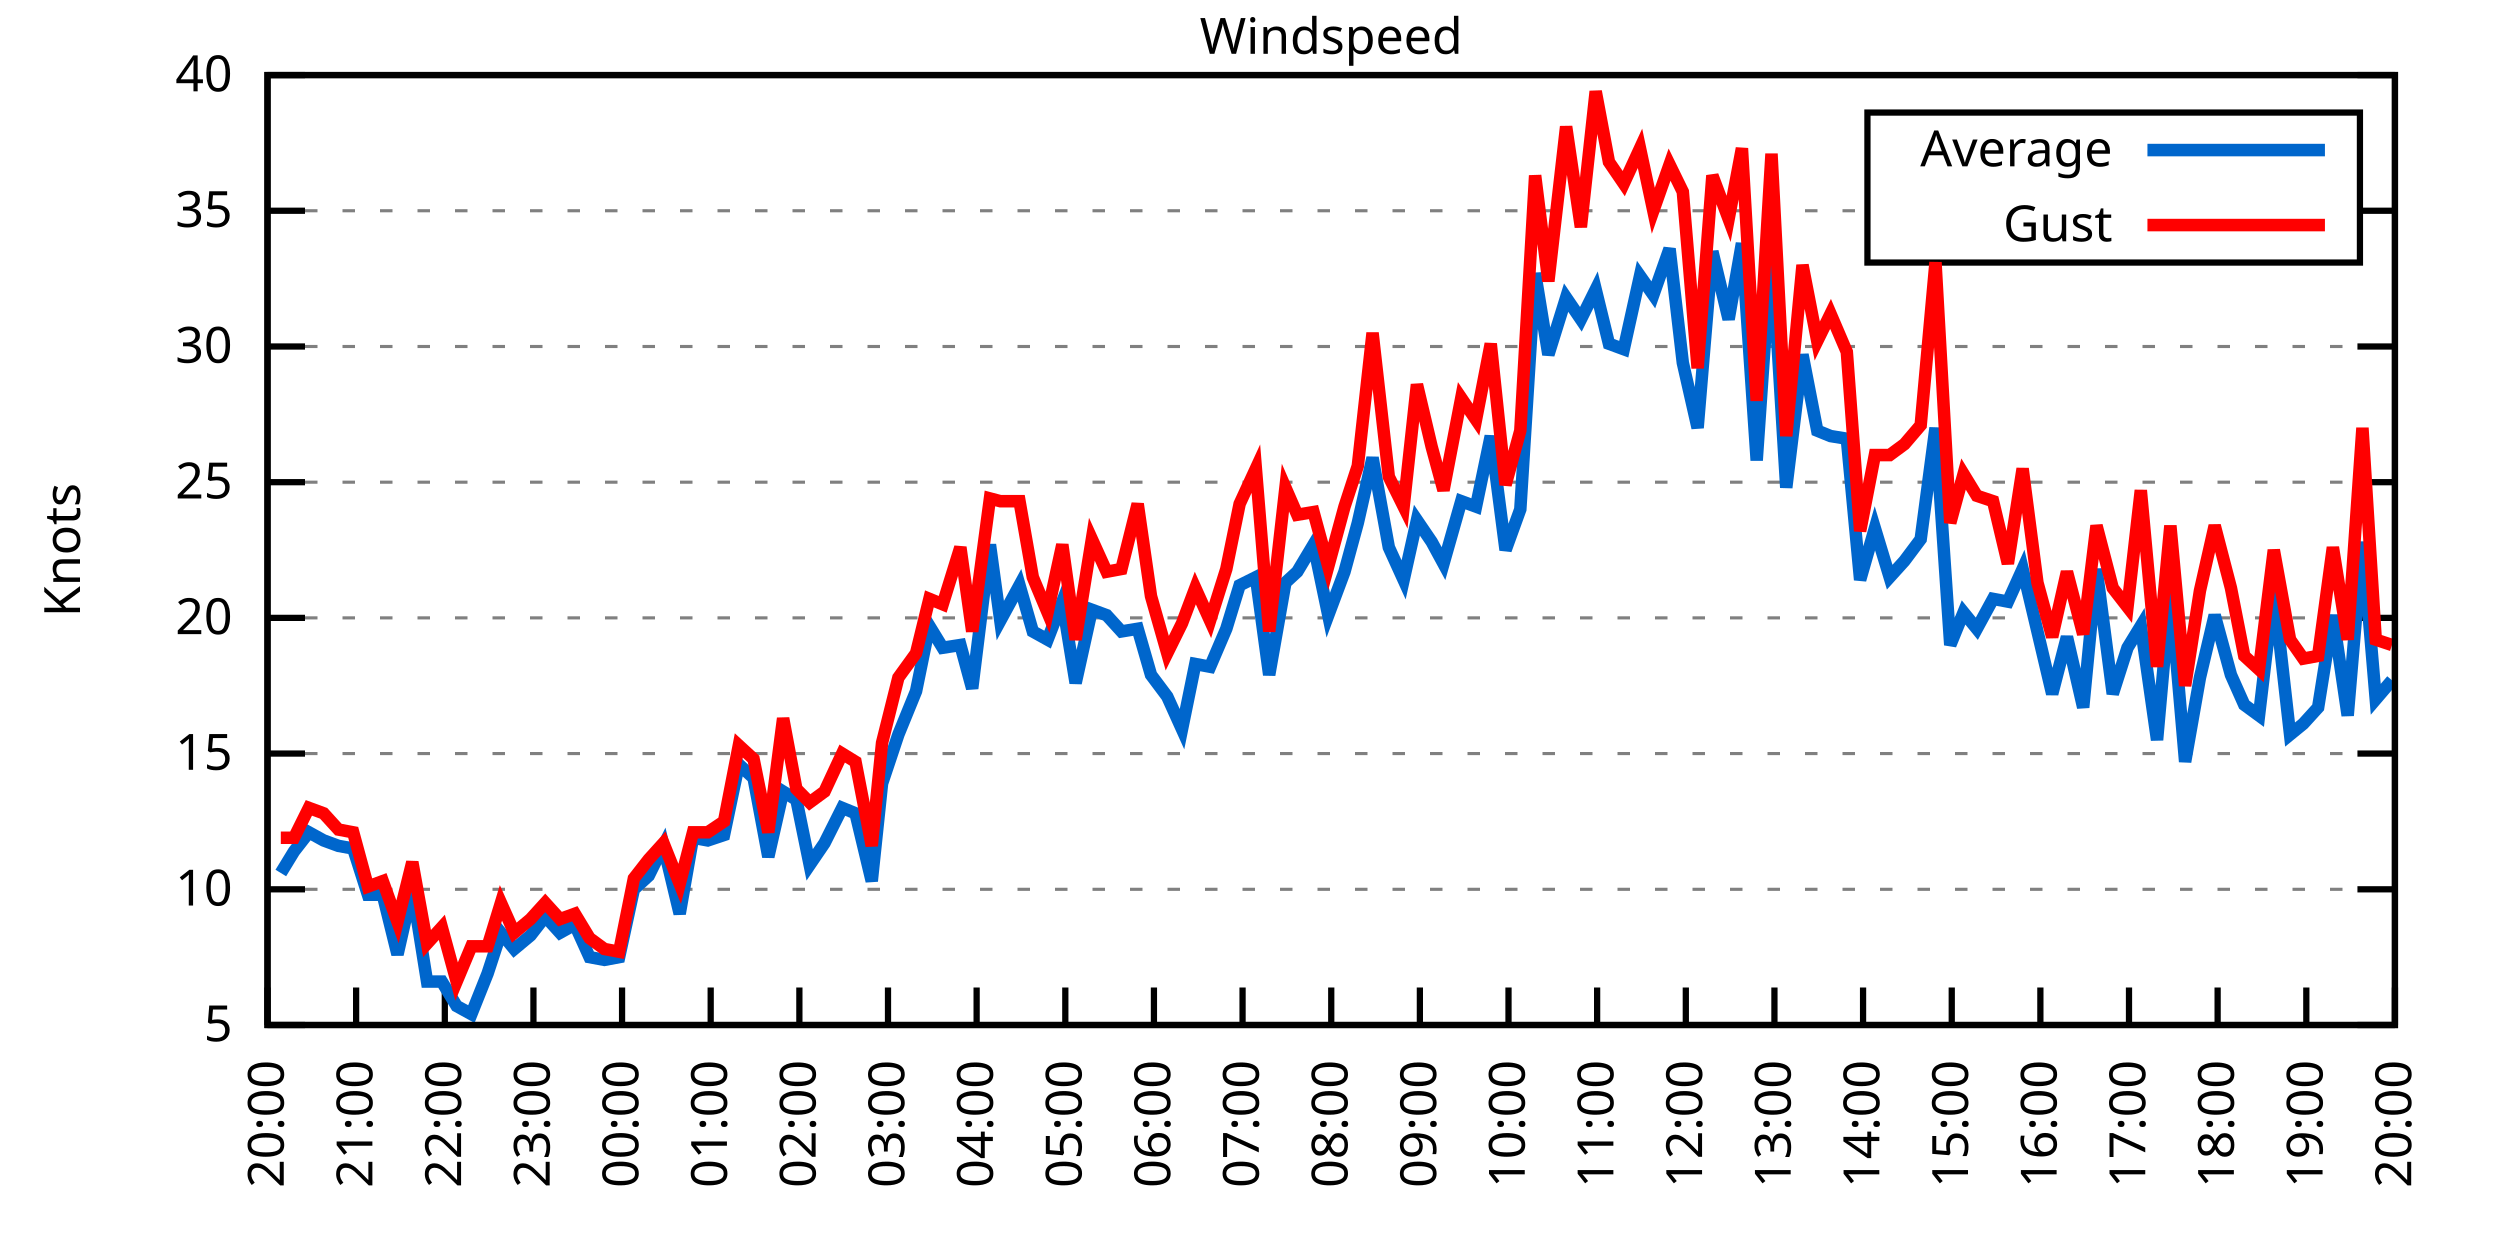
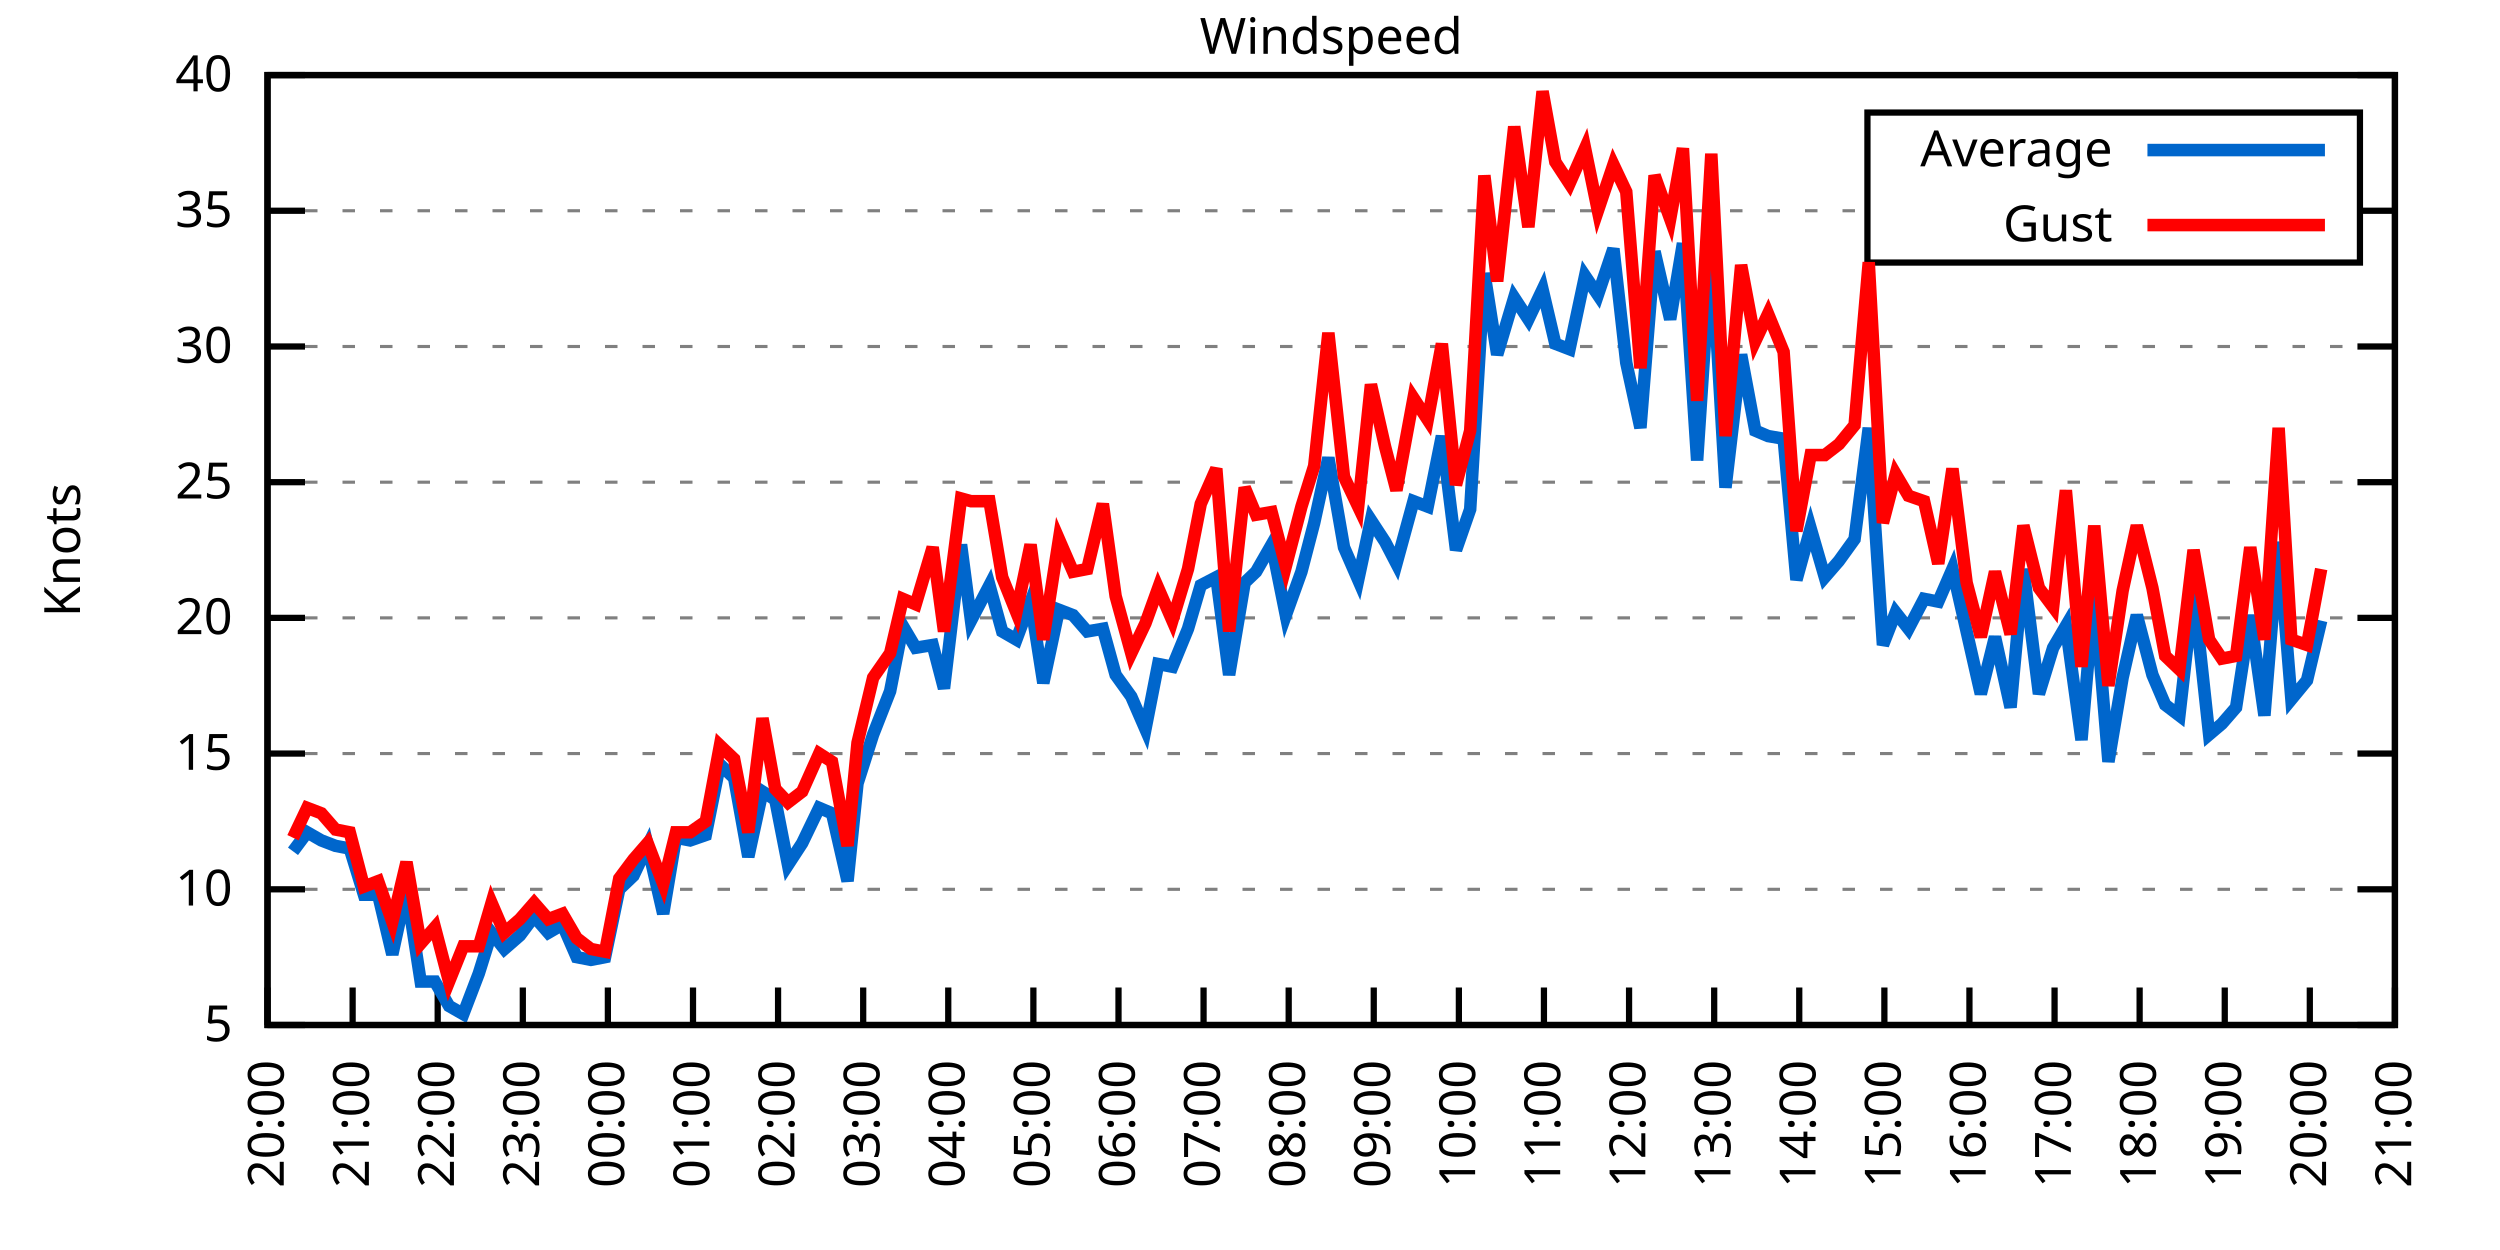
<svg xmlns="http://www.w3.org/2000/svg" xmlns:xlink="http://www.w3.org/1999/xlink" width="400" height="200" viewBox="0 0 400 200">
  <g id="gnuplot_canvas">
    <rect x="0" y="0" width="400" height="200" fill="none" />
    <defs>
      <circle id="gpDot" r="0.5" stroke-width="0.5" stroke="currentColor" />
      <path id="gpPt0" stroke-width="0.333" stroke="currentColor" d="M-1,0 h2 M0,-1 v2" />
      <path id="gpPt1" stroke-width="0.333" stroke="currentColor" d="M-1,-1 L1,1 M1,-1 L-1,1" />
      <path id="gpPt2" stroke-width="0.333" stroke="currentColor" d="M-1,0 L1,0 M0,-1 L0,1 M-1,-1 L1,1 M-1,1 L1,-1" />
      <rect id="gpPt3" stroke-width="0.333" stroke="currentColor" x="-1" y="-1" width="2" height="2" />
      <rect id="gpPt4" stroke-width="0.333" stroke="currentColor" fill="currentColor" x="-1" y="-1" width="2" height="2" />
      <circle id="gpPt5" stroke-width="0.333" stroke="currentColor" cx="0" cy="0" r="1" />
      <use xlink:href="#gpPt5" id="gpPt6" fill="currentColor" stroke="none" />
      <path id="gpPt7" stroke-width="0.333" stroke="currentColor" d="M0,-1.33 L-1.33,0.67 L1.33,0.67 z" />
      <use xlink:href="#gpPt7" id="gpPt8" fill="currentColor" stroke="none" />
      <use xlink:href="#gpPt7" id="gpPt9" stroke="currentColor" transform="rotate(180)" />
      <use xlink:href="#gpPt9" id="gpPt10" fill="currentColor" stroke="none" />
      <use xlink:href="#gpPt3" id="gpPt11" stroke="currentColor" transform="rotate(45)" />
      <use xlink:href="#gpPt11" id="gpPt12" fill="currentColor" stroke="none" />
      <path id="gpPt13" stroke-width="0.333" stroke="currentColor" d="M0,1.330 L1.265,0.411 L0.782,-1.067 L-0.782,-1.076 L-1.265,0.411 z" />
      <use xlink:href="#gpPt13" id="gpPt14" fill="currentColor" stroke="none" />
      <filter id="textbox" filterUnits="objectBoundingBox" x="0" y="0" height="1" width="1">
        <feFlood flood-color="white" flood-opacity="1" result="bgnd" />
        <feComposite in="SourceGraphic" in2="bgnd" operator="atop" />
      </filter>
      <filter id="greybox" filterUnits="objectBoundingBox" x="0" y="0" height="1" width="1">
        <feFlood flood-color="lightgrey" flood-opacity="1" result="grey" />
        <feComposite in="SourceGraphic" in2="grey" operator="atop" />
      </filter>
    </defs>
    <g fill="none" color="white" stroke="currentColor" stroke-width="1.00" stroke-linecap="butt" stroke-linejoin="miter">
</g>
    <g fill="none" color="black" stroke="currentColor" stroke-width="1.00" stroke-linecap="butt" stroke-linejoin="miter">
      <g stroke="none" shape-rendering="crispEdges">
        <polygon fill="rgb(255, 255, 255)" points="42.80,164.00 383.18,164.00 383.18,12.02 42.80,12.02 " />
      </g>
    </g>
    <g fill="none" color="black" stroke="currentColor" stroke-width="1.00" stroke-linecap="butt" stroke-linejoin="miter">
</g>
    <g fill="none" color="black" stroke="black" stroke-width="0.50" stroke-linecap="butt" stroke-linejoin="miter">
</g>
    <g fill="none" color="gray" stroke="currentColor" stroke-width="0.50" stroke-linecap="butt" stroke-linejoin="miter">
      <path stroke="gray" stroke-dasharray="2,4" class="gridline" d="M42.80,164.00 L383.19,164.00  " />
    </g>
    <g fill="none" color="gray" stroke="gray" stroke-width="1.00" stroke-linecap="butt" stroke-linejoin="miter">
</g>
    <g fill="none" color="black" stroke="currentColor" stroke-width="1.00" stroke-linecap="butt" stroke-linejoin="miter">
      <path stroke="black" d="M42.80,164.00 L48.80,164.00 M383.19,164.00 L377.19,164.00  " />
      <g transform="translate(37.20,166.60)" stroke="none" fill="black" font-family="Sans" font-size="8.00" text-anchor="end">
        <text>
          <tspan font-family="Sans"> 5</tspan>
        </text>
      </g>
    </g>
    <g fill="none" color="black" stroke="currentColor" stroke-width="1.00" stroke-linecap="butt" stroke-linejoin="miter">
</g>
    <g fill="none" color="black" stroke="black" stroke-width="0.50" stroke-linecap="butt" stroke-linejoin="miter">
</g>
    <g fill="none" color="gray" stroke="currentColor" stroke-width="0.50" stroke-linecap="butt" stroke-linejoin="miter">
      <path stroke="gray" stroke-dasharray="2,4" class="gridline" d="M42.80,142.29 L383.19,142.29  " />
    </g>
    <g fill="none" color="gray" stroke="gray" stroke-width="1.00" stroke-linecap="butt" stroke-linejoin="miter">
</g>
    <g fill="none" color="black" stroke="currentColor" stroke-width="1.00" stroke-linecap="butt" stroke-linejoin="miter">
      <path stroke="black" d="M42.80,142.29 L48.80,142.29 M383.19,142.29 L377.19,142.29  " />
      <g transform="translate(37.20,144.89)" stroke="none" fill="black" font-family="Sans" font-size="8.00" text-anchor="end">
        <text>
          <tspan font-family="Sans"> 10</tspan>
        </text>
      </g>
    </g>
    <g fill="none" color="black" stroke="currentColor" stroke-width="1.00" stroke-linecap="butt" stroke-linejoin="miter">
</g>
    <g fill="none" color="black" stroke="black" stroke-width="0.50" stroke-linecap="butt" stroke-linejoin="miter">
</g>
    <g fill="none" color="gray" stroke="currentColor" stroke-width="0.50" stroke-linecap="butt" stroke-linejoin="miter">
      <path stroke="gray" stroke-dasharray="2,4" class="gridline" d="M42.80,120.57 L383.19,120.57  " />
    </g>
    <g fill="none" color="gray" stroke="gray" stroke-width="1.00" stroke-linecap="butt" stroke-linejoin="miter">
</g>
    <g fill="none" color="black" stroke="currentColor" stroke-width="1.00" stroke-linecap="butt" stroke-linejoin="miter">
      <path stroke="black" d="M42.80,120.57 L48.80,120.57 M383.19,120.57 L377.19,120.57  " />
      <g transform="translate(37.20,123.17)" stroke="none" fill="black" font-family="Sans" font-size="8.00" text-anchor="end">
        <text>
          <tspan font-family="Sans"> 15</tspan>
        </text>
      </g>
    </g>
    <g fill="none" color="black" stroke="currentColor" stroke-width="1.00" stroke-linecap="butt" stroke-linejoin="miter">
</g>
    <g fill="none" color="black" stroke="black" stroke-width="0.50" stroke-linecap="butt" stroke-linejoin="miter">
</g>
    <g fill="none" color="gray" stroke="currentColor" stroke-width="0.50" stroke-linecap="butt" stroke-linejoin="miter">
      <path stroke="gray" stroke-dasharray="2,4" class="gridline" d="M42.80,98.86 L383.19,98.86  " />
    </g>
    <g fill="none" color="gray" stroke="gray" stroke-width="1.00" stroke-linecap="butt" stroke-linejoin="miter">
</g>
    <g fill="none" color="black" stroke="currentColor" stroke-width="1.00" stroke-linecap="butt" stroke-linejoin="miter">
      <path stroke="black" d="M42.80,98.86 L48.80,98.86 M383.19,98.86 L377.19,98.86  " />
      <g transform="translate(37.20,101.46)" stroke="none" fill="black" font-family="Sans" font-size="8.00" text-anchor="end">
        <text>
          <tspan font-family="Sans"> 20</tspan>
        </text>
      </g>
    </g>
    <g fill="none" color="black" stroke="currentColor" stroke-width="1.00" stroke-linecap="butt" stroke-linejoin="miter">
</g>
    <g fill="none" color="black" stroke="black" stroke-width="0.50" stroke-linecap="butt" stroke-linejoin="miter">
</g>
    <g fill="none" color="gray" stroke="currentColor" stroke-width="0.50" stroke-linecap="butt" stroke-linejoin="miter">
      <path stroke="gray" stroke-dasharray="2,4" class="gridline" d="M42.80,77.15 L383.19,77.15  " />
    </g>
    <g fill="none" color="gray" stroke="gray" stroke-width="1.00" stroke-linecap="butt" stroke-linejoin="miter">
</g>
    <g fill="none" color="black" stroke="currentColor" stroke-width="1.00" stroke-linecap="butt" stroke-linejoin="miter">
      <path stroke="black" d="M42.80,77.15 L48.80,77.15 M383.19,77.15 L377.19,77.15  " />
      <g transform="translate(37.20,79.75)" stroke="none" fill="black" font-family="Sans" font-size="8.00" text-anchor="end">
        <text>
          <tspan font-family="Sans"> 25</tspan>
        </text>
      </g>
    </g>
    <g fill="none" color="black" stroke="currentColor" stroke-width="1.00" stroke-linecap="butt" stroke-linejoin="miter">
</g>
    <g fill="none" color="black" stroke="black" stroke-width="0.50" stroke-linecap="butt" stroke-linejoin="miter">
</g>
    <g fill="none" color="gray" stroke="currentColor" stroke-width="0.50" stroke-linecap="butt" stroke-linejoin="miter">
      <path stroke="gray" stroke-dasharray="2,4" class="gridline" d="M42.80,55.44 L383.19,55.44  " />
    </g>
    <g fill="none" color="gray" stroke="gray" stroke-width="1.00" stroke-linecap="butt" stroke-linejoin="miter">
</g>
    <g fill="none" color="black" stroke="currentColor" stroke-width="1.00" stroke-linecap="butt" stroke-linejoin="miter">
      <path stroke="black" d="M42.80,55.44 L48.80,55.44 M383.19,55.44 L377.19,55.44  " />
      <g transform="translate(37.20,58.04)" stroke="none" fill="black" font-family="Sans" font-size="8.00" text-anchor="end">
        <text>
          <tspan font-family="Sans"> 30</tspan>
        </text>
      </g>
    </g>
    <g fill="none" color="black" stroke="currentColor" stroke-width="1.00" stroke-linecap="butt" stroke-linejoin="miter">
</g>
    <g fill="none" color="black" stroke="black" stroke-width="0.50" stroke-linecap="butt" stroke-linejoin="miter">
</g>
    <g fill="none" color="gray" stroke="currentColor" stroke-width="0.50" stroke-linecap="butt" stroke-linejoin="miter">
      <path stroke="gray" stroke-dasharray="2,4" class="gridline" d="M42.80,33.72 L298.79,33.72 M377.59,33.72 L383.19,33.72  " />
    </g>
    <g fill="none" color="gray" stroke="gray" stroke-width="1.00" stroke-linecap="butt" stroke-linejoin="miter">
</g>
    <g fill="none" color="black" stroke="currentColor" stroke-width="1.00" stroke-linecap="butt" stroke-linejoin="miter">
      <path stroke="black" d="M42.80,33.72 L48.80,33.72 M383.19,33.72 L377.19,33.72  " />
      <g transform="translate(37.20,36.32)" stroke="none" fill="black" font-family="Sans" font-size="8.00" text-anchor="end">
        <text>
          <tspan font-family="Sans"> 35</tspan>
        </text>
      </g>
    </g>
    <g fill="none" color="black" stroke="currentColor" stroke-width="1.00" stroke-linecap="butt" stroke-linejoin="miter">
</g>
    <g fill="none" color="black" stroke="black" stroke-width="0.50" stroke-linecap="butt" stroke-linejoin="miter">
</g>
    <g fill="none" color="gray" stroke="currentColor" stroke-width="0.50" stroke-linecap="butt" stroke-linejoin="miter">
      <path stroke="gray" stroke-dasharray="2,4" class="gridline" d="M42.80,12.01 L383.19,12.01  " />
    </g>
    <g fill="none" color="gray" stroke="gray" stroke-width="1.00" stroke-linecap="butt" stroke-linejoin="miter">
</g>
    <g fill="none" color="black" stroke="currentColor" stroke-width="1.00" stroke-linecap="butt" stroke-linejoin="miter">
      <path stroke="black" d="M42.80,12.01 L48.80,12.01 M383.19,12.01 L377.19,12.01  " />
      <g transform="translate(37.20,14.61)" stroke="none" fill="black" font-family="Sans" font-size="8.00" text-anchor="end">
        <text>
          <tspan font-family="Sans"> 40</tspan>
        </text>
      </g>
    </g>
    <g fill="none" color="black" stroke="currentColor" stroke-width="1.00" stroke-linecap="butt" stroke-linejoin="miter">
      <path stroke="black" d="M42.80,164.00 L42.80,158.00  " />
      <g transform="translate(45.40,169.60) rotate(270.00)" stroke="none" fill="black" font-family="Sans" font-size="8.00" text-anchor="end">
        <text>
          <tspan font-family="Sans">20:00</tspan>
        </text>
      </g>
    </g>
    <g fill="none" color="black" stroke="currentColor" stroke-width="1.00" stroke-linecap="butt" stroke-linejoin="miter">
-       <path stroke="black" d="M56.98,164.00 L56.98,158.00  " />
-       <g transform="translate(59.58,169.60) rotate(270.00)" stroke="none" fill="black" font-family="Sans" font-size="8.00" text-anchor="end">
+       <path stroke="black" d="M56.42,164.00 L56.42,158.00  " />
+       <g transform="translate(59.02,169.60) rotate(270.00)" stroke="none" fill="black" font-family="Sans" font-size="8.00" text-anchor="end">
        <text>
          <tspan font-family="Sans">21:00</tspan>
        </text>
      </g>
    </g>
    <g fill="none" color="black" stroke="currentColor" stroke-width="1.00" stroke-linecap="butt" stroke-linejoin="miter">
-       <path stroke="black" d="M71.17,164.00 L71.17,158.00  " />
-       <g transform="translate(73.77,169.60) rotate(270.00)" stroke="none" fill="black" font-family="Sans" font-size="8.00" text-anchor="end">
+       <path stroke="black" d="M70.03,164.00 L70.03,158.00  " />
+       <g transform="translate(72.63,169.60) rotate(270.00)" stroke="none" fill="black" font-family="Sans" font-size="8.00" text-anchor="end">
        <text>
          <tspan font-family="Sans">22:00</tspan>
        </text>
      </g>
    </g>
    <g fill="none" color="black" stroke="currentColor" stroke-width="1.00" stroke-linecap="butt" stroke-linejoin="miter">
-       <path stroke="black" d="M85.35,164.00 L85.35,158.00  " />
-       <g transform="translate(87.95,169.60) rotate(270.00)" stroke="none" fill="black" font-family="Sans" font-size="8.00" text-anchor="end">
+       <path stroke="black" d="M83.65,164.00 L83.65,158.00  " />
+       <g transform="translate(86.25,169.60) rotate(270.00)" stroke="none" fill="black" font-family="Sans" font-size="8.00" text-anchor="end">
        <text>
          <tspan font-family="Sans">23:00</tspan>
        </text>
      </g>
    </g>
    <g fill="none" color="black" stroke="currentColor" stroke-width="1.00" stroke-linecap="butt" stroke-linejoin="miter">
-       <path stroke="black" d="M99.53,164.00 L99.53,158.00  " />
-       <g transform="translate(102.13,169.60) rotate(270.00)" stroke="none" fill="black" font-family="Sans" font-size="8.00" text-anchor="end">
+       <path stroke="black" d="M97.26,164.00 L97.26,158.00  " />
+       <g transform="translate(99.86,169.60) rotate(270.00)" stroke="none" fill="black" font-family="Sans" font-size="8.00" text-anchor="end">
        <text>
          <tspan font-family="Sans">00:00</tspan>
        </text>
      </g>
    </g>
    <g fill="none" color="black" stroke="currentColor" stroke-width="1.00" stroke-linecap="butt" stroke-linejoin="miter">
-       <path stroke="black" d="M113.71,164.00 L113.71,158.00  " />
-       <g transform="translate(116.31,169.60) rotate(270.00)" stroke="none" fill="black" font-family="Sans" font-size="8.00" text-anchor="end">
+       <path stroke="black" d="M110.88,164.00 L110.88,158.00  " />
+       <g transform="translate(113.48,169.60) rotate(270.00)" stroke="none" fill="black" font-family="Sans" font-size="8.00" text-anchor="end">
        <text>
          <tspan font-family="Sans">01:00</tspan>
        </text>
      </g>
    </g>
    <g fill="none" color="black" stroke="currentColor" stroke-width="1.00" stroke-linecap="butt" stroke-linejoin="miter">
-       <path stroke="black" d="M127.90,164.00 L127.90,158.00  " />
-       <g transform="translate(130.50,169.60) rotate(270.00)" stroke="none" fill="black" font-family="Sans" font-size="8.00" text-anchor="end">
+       <path stroke="black" d="M124.49,164.00 L124.49,158.00  " />
+       <g transform="translate(127.09,169.60) rotate(270.00)" stroke="none" fill="black" font-family="Sans" font-size="8.00" text-anchor="end">
        <text>
          <tspan font-family="Sans">02:00</tspan>
        </text>
      </g>
    </g>
    <g fill="none" color="black" stroke="currentColor" stroke-width="1.00" stroke-linecap="butt" stroke-linejoin="miter">
-       <path stroke="black" d="M142.08,164.00 L142.08,158.00  " />
-       <g transform="translate(144.68,169.60) rotate(270.00)" stroke="none" fill="black" font-family="Sans" font-size="8.00" text-anchor="end">
+       <path stroke="black" d="M138.11,164.00 L138.11,158.00  " />
+       <g transform="translate(140.71,169.60) rotate(270.00)" stroke="none" fill="black" font-family="Sans" font-size="8.00" text-anchor="end">
        <text>
          <tspan font-family="Sans">03:00</tspan>
        </text>
      </g>
    </g>
    <g fill="none" color="black" stroke="currentColor" stroke-width="1.00" stroke-linecap="butt" stroke-linejoin="miter">
-       <path stroke="black" d="M156.26,164.00 L156.26,158.00  " />
-       <g transform="translate(158.86,169.60) rotate(270.00)" stroke="none" fill="black" font-family="Sans" font-size="8.00" text-anchor="end">
+       <path stroke="black" d="M151.72,164.00 L151.72,158.00  " />
+       <g transform="translate(154.32,169.60) rotate(270.00)" stroke="none" fill="black" font-family="Sans" font-size="8.00" text-anchor="end">
        <text>
          <tspan font-family="Sans">04:00</tspan>
        </text>
      </g>
    </g>
    <g fill="none" color="black" stroke="currentColor" stroke-width="1.00" stroke-linecap="butt" stroke-linejoin="miter">
-       <path stroke="black" d="M170.45,164.00 L170.45,158.00  " />
-       <g transform="translate(173.05,169.60) rotate(270.00)" stroke="none" fill="black" font-family="Sans" font-size="8.00" text-anchor="end">
+       <path stroke="black" d="M165.34,164.00 L165.34,158.00  " />
+       <g transform="translate(167.94,169.60) rotate(270.00)" stroke="none" fill="black" font-family="Sans" font-size="8.00" text-anchor="end">
        <text>
          <tspan font-family="Sans">05:00</tspan>
        </text>
      </g>
    </g>
    <g fill="none" color="black" stroke="currentColor" stroke-width="1.00" stroke-linecap="butt" stroke-linejoin="miter">
-       <path stroke="black" d="M184.63,164.00 L184.63,158.00  " />
-       <g transform="translate(187.23,169.60) rotate(270.00)" stroke="none" fill="black" font-family="Sans" font-size="8.00" text-anchor="end">
+       <path stroke="black" d="M178.96,164.00 L178.96,158.00  " />
+       <g transform="translate(181.56,169.60) rotate(270.00)" stroke="none" fill="black" font-family="Sans" font-size="8.00" text-anchor="end">
        <text>
          <tspan font-family="Sans">06:00</tspan>
        </text>
      </g>
    </g>
    <g fill="none" color="black" stroke="currentColor" stroke-width="1.00" stroke-linecap="butt" stroke-linejoin="miter">
-       <path stroke="black" d="M198.81,164.00 L198.81,158.00  " />
-       <g transform="translate(201.41,169.60) rotate(270.00)" stroke="none" fill="black" font-family="Sans" font-size="8.00" text-anchor="end">
+       <path stroke="black" d="M192.57,164.00 L192.57,158.00  " />
+       <g transform="translate(195.17,169.60) rotate(270.00)" stroke="none" fill="black" font-family="Sans" font-size="8.00" text-anchor="end">
        <text>
          <tspan font-family="Sans">07:00</tspan>
        </text>
      </g>
    </g>
    <g fill="none" color="black" stroke="currentColor" stroke-width="1.00" stroke-linecap="butt" stroke-linejoin="miter">
-       <path stroke="black" d="M213.00,164.00 L213.00,158.00  " />
-       <g transform="translate(215.60,169.60) rotate(270.00)" stroke="none" fill="black" font-family="Sans" font-size="8.00" text-anchor="end">
+       <path stroke="black" d="M206.19,164.00 L206.19,158.00  " />
+       <g transform="translate(208.79,169.60) rotate(270.00)" stroke="none" fill="black" font-family="Sans" font-size="8.00" text-anchor="end">
        <text>
          <tspan font-family="Sans">08:00</tspan>
        </text>
      </g>
    </g>
    <g fill="none" color="black" stroke="currentColor" stroke-width="1.00" stroke-linecap="butt" stroke-linejoin="miter">
-       <path stroke="black" d="M227.18,164.00 L227.18,158.00  " />
-       <g transform="translate(229.78,169.60) rotate(270.00)" stroke="none" fill="black" font-family="Sans" font-size="8.00" text-anchor="end">
+       <path stroke="black" d="M219.80,164.00 L219.80,158.00  " />
+       <g transform="translate(222.40,169.60) rotate(270.00)" stroke="none" fill="black" font-family="Sans" font-size="8.00" text-anchor="end">
        <text>
          <tspan font-family="Sans">09:00</tspan>
        </text>
      </g>
    </g>
    <g fill="none" color="black" stroke="currentColor" stroke-width="1.00" stroke-linecap="butt" stroke-linejoin="miter">
-       <path stroke="black" d="M241.36,164.00 L241.36,158.00  " />
-       <g transform="translate(243.96,169.60) rotate(270.00)" stroke="none" fill="black" font-family="Sans" font-size="8.00" text-anchor="end">
+       <path stroke="black" d="M233.42,164.00 L233.42,158.00  " />
+       <g transform="translate(236.02,169.60) rotate(270.00)" stroke="none" fill="black" font-family="Sans" font-size="8.00" text-anchor="end">
        <text>
          <tspan font-family="Sans">10:00</tspan>
        </text>
      </g>
    </g>
    <g fill="none" color="black" stroke="currentColor" stroke-width="1.00" stroke-linecap="butt" stroke-linejoin="miter">
-       <path stroke="black" d="M255.54,164.00 L255.54,158.00  " />
-       <g transform="translate(258.14,169.60) rotate(270.00)" stroke="none" fill="black" font-family="Sans" font-size="8.00" text-anchor="end">
+       <path stroke="black" d="M247.03,164.00 L247.03,158.00  " />
+       <g transform="translate(249.63,169.60) rotate(270.00)" stroke="none" fill="black" font-family="Sans" font-size="8.00" text-anchor="end">
        <text>
          <tspan font-family="Sans">11:00</tspan>
        </text>
      </g>
    </g>
    <g fill="none" color="black" stroke="currentColor" stroke-width="1.00" stroke-linecap="butt" stroke-linejoin="miter">
-       <path stroke="black" d="M269.73,164.00 L269.73,158.00  " />
-       <g transform="translate(272.33,169.60) rotate(270.00)" stroke="none" fill="black" font-family="Sans" font-size="8.00" text-anchor="end">
+       <path stroke="black" d="M260.65,164.00 L260.65,158.00  " />
+       <g transform="translate(263.25,169.60) rotate(270.00)" stroke="none" fill="black" font-family="Sans" font-size="8.00" text-anchor="end">
        <text>
          <tspan font-family="Sans">12:00</tspan>
        </text>
      </g>
    </g>
    <g fill="none" color="black" stroke="currentColor" stroke-width="1.00" stroke-linecap="butt" stroke-linejoin="miter">
-       <path stroke="black" d="M283.91,164.00 L283.91,158.00  " />
-       <g transform="translate(286.51,169.60) rotate(270.00)" stroke="none" fill="black" font-family="Sans" font-size="8.00" text-anchor="end">
+       <path stroke="black" d="M274.27,164.00 L274.27,158.00  " />
+       <g transform="translate(276.87,169.60) rotate(270.00)" stroke="none" fill="black" font-family="Sans" font-size="8.00" text-anchor="end">
        <text>
          <tspan font-family="Sans">13:00</tspan>
        </text>
      </g>
    </g>
    <g fill="none" color="black" stroke="currentColor" stroke-width="1.00" stroke-linecap="butt" stroke-linejoin="miter">
-       <path stroke="black" d="M298.09,164.00 L298.09,158.00  " />
-       <g transform="translate(300.69,169.60) rotate(270.00)" stroke="none" fill="black" font-family="Sans" font-size="8.00" text-anchor="end">
+       <path stroke="black" d="M287.88,164.00 L287.88,158.00  " />
+       <g transform="translate(290.48,169.60) rotate(270.00)" stroke="none" fill="black" font-family="Sans" font-size="8.00" text-anchor="end">
        <text>
          <tspan font-family="Sans">14:00</tspan>
        </text>
      </g>
    </g>
    <g fill="none" color="black" stroke="currentColor" stroke-width="1.00" stroke-linecap="butt" stroke-linejoin="miter">
-       <path stroke="black" d="M312.28,164.00 L312.28,158.00  " />
-       <g transform="translate(314.88,169.60) rotate(270.00)" stroke="none" fill="black" font-family="Sans" font-size="8.00" text-anchor="end">
+       <path stroke="black" d="M301.50,164.00 L301.50,158.00  " />
+       <g transform="translate(304.10,169.60) rotate(270.00)" stroke="none" fill="black" font-family="Sans" font-size="8.00" text-anchor="end">
        <text>
          <tspan font-family="Sans">15:00</tspan>
        </text>
      </g>
    </g>
    <g fill="none" color="black" stroke="currentColor" stroke-width="1.00" stroke-linecap="butt" stroke-linejoin="miter">
-       <path stroke="black" d="M326.46,164.00 L326.46,158.00  " />
-       <g transform="translate(329.06,169.60) rotate(270.00)" stroke="none" fill="black" font-family="Sans" font-size="8.00" text-anchor="end">
+       <path stroke="black" d="M315.11,164.00 L315.11,158.00  " />
+       <g transform="translate(317.71,169.60) rotate(270.00)" stroke="none" fill="black" font-family="Sans" font-size="8.00" text-anchor="end">
        <text>
          <tspan font-family="Sans">16:00</tspan>
        </text>
      </g>
    </g>
    <g fill="none" color="black" stroke="currentColor" stroke-width="1.00" stroke-linecap="butt" stroke-linejoin="miter">
-       <path stroke="black" d="M340.64,164.00 L340.64,158.00  " />
-       <g transform="translate(343.24,169.60) rotate(270.00)" stroke="none" fill="black" font-family="Sans" font-size="8.00" text-anchor="end">
+       <path stroke="black" d="M328.73,164.00 L328.73,158.00  " />
+       <g transform="translate(331.33,169.60) rotate(270.00)" stroke="none" fill="black" font-family="Sans" font-size="8.00" text-anchor="end">
        <text>
          <tspan font-family="Sans">17:00</tspan>
        </text>
      </g>
    </g>
    <g fill="none" color="black" stroke="currentColor" stroke-width="1.00" stroke-linecap="butt" stroke-linejoin="miter">
-       <path stroke="black" d="M354.82,164.00 L354.82,158.00  " />
-       <g transform="translate(357.42,169.60) rotate(270.00)" stroke="none" fill="black" font-family="Sans" font-size="8.00" text-anchor="end">
+       <path stroke="black" d="M342.34,164.00 L342.34,158.00  " />
+       <g transform="translate(344.94,169.60) rotate(270.00)" stroke="none" fill="black" font-family="Sans" font-size="8.00" text-anchor="end">
        <text>
          <tspan font-family="Sans">18:00</tspan>
        </text>
      </g>
    </g>
    <g fill="none" color="black" stroke="currentColor" stroke-width="1.00" stroke-linecap="butt" stroke-linejoin="miter">
-       <path stroke="black" d="M369.01,164.00 L369.01,158.00  " />
-       <g transform="translate(371.61,169.60) rotate(270.00)" stroke="none" fill="black" font-family="Sans" font-size="8.00" text-anchor="end">
+       <path stroke="black" d="M355.96,164.00 L355.96,158.00  " />
+       <g transform="translate(358.56,169.60) rotate(270.00)" stroke="none" fill="black" font-family="Sans" font-size="8.00" text-anchor="end">
        <text>
          <tspan font-family="Sans">19:00</tspan>
+         </text>
+       </g>
+     </g>
+     <g fill="none" color="black" stroke="currentColor" stroke-width="1.00" stroke-linecap="butt" stroke-linejoin="miter">
+       <path stroke="black" d="M369.57,164.00 L369.57,158.00  " />
+       <g transform="translate(372.17,169.60) rotate(270.00)" stroke="none" fill="black" font-family="Sans" font-size="8.00" text-anchor="end">
+         <text>
+           <tspan font-family="Sans">20:00</tspan>
        </text>
      </g>
    </g>
    <g fill="none" color="black" stroke="currentColor" stroke-width="1.00" stroke-linecap="butt" stroke-linejoin="miter">
      <path stroke="black" d="M383.19,164.00 L383.19,158.00  " />
      <g transform="translate(385.79,169.60) rotate(270.00)" stroke="none" fill="black" font-family="Sans" font-size="8.00" text-anchor="end">
        <text>
-           <tspan font-family="Sans">20:00</tspan>
+           <tspan font-family="Sans">21:00</tspan>
        </text>
      </g>
    </g>
    <g fill="none" color="black" stroke="currentColor" stroke-width="1.00" stroke-linecap="butt" stroke-linejoin="miter">
</g>
    <g fill="none" color="black" stroke="currentColor" stroke-width="1.00" stroke-linecap="butt" stroke-linejoin="miter">
      <path stroke="black" d="M42.80,12.01 L42.80,164.00 L383.19,164.00 L383.19,12.01 L42.80,12.01 Z  " />
    </g>
    <g fill="none" color="black" stroke="currentColor" stroke-width="1.00" stroke-linecap="butt" stroke-linejoin="miter">
</g>
    <g fill="none" color="black" stroke="currentColor" stroke-width="1.00" stroke-linecap="butt" stroke-linejoin="miter">
      <path stroke="black" d="M298.79,42.01 L298.79,18.01 L377.59,18.01 L377.59,42.01 L298.79,42.01 Z  " />
    </g>
    <g id="Windspeed_plot_1">
      <g fill="none" color="white" stroke="black" stroke-width="2.00" stroke-linecap="butt" stroke-linejoin="miter">
</g>
      <g fill="none" color="black" stroke="currentColor" stroke-width="2.00" stroke-linecap="butt" stroke-linejoin="miter">
        <g transform="translate(337.99,26.61)" stroke="none" fill="black" font-family="Sans" font-size="8.00" text-anchor="end">
          <text>
            <tspan font-family="Sans">Average</tspan>
          </text>
        </g>
      </g>
      <g fill="none" color="black" stroke="currentColor" stroke-width="2.00" stroke-linecap="butt" stroke-linejoin="miter">
-         <path stroke="rgb(  0, 102, 204)" d="M343.59,24.01 L371.99,24.01 M44.93,139.68 L47.05,136.21 L49.42,133.17 L51.78,134.47 L54.15,135.34 L56.51,135.77   L58.87,143.16 L61.24,143.16 L63.60,152.71 L65.97,142.29 L68.33,157.05 L70.69,157.05 L73.06,160.96 L75.42,162.26   L78.02,155.75 L80.15,149.24 L82.28,151.84 L84.88,149.67 L87.24,146.63 L89.60,149.24 L91.97,147.93 L94.33,153.14   L96.70,153.58 L99.06,153.14 L101.42,142.29 L103.79,140.12 L106.15,135.34 L108.75,146.20 L110.88,134.04 L113.24,134.47   L115.84,133.60 L118.21,122.31 L120.57,124.48 L122.93,137.08 L125.30,126.65 L127.42,127.96 L129.55,138.38 L131.92,134.90   L134.75,129.26 L136.88,130.13 L139.48,140.98 L141.13,125.35 L143.74,117.53 L146.57,110.59 L148.70,100.16 L150.83,103.64   L153.66,103.20 L155.55,110.15 L158.39,87.14 L160.05,99.30 L163.12,93.65 L165.25,101.03 L167.61,102.34 L169.97,96.26   L172.10,109.28 L174.70,97.56 L177.06,98.43 L179.43,101.03 L182.03,100.60 L184.16,107.98 L186.76,111.45 L189.12,116.67   L191.25,106.24 L193.61,106.68 L196.21,100.60 L198.34,93.65 L200.94,92.35 L203.07,107.98 L205.67,93.22 L207.56,91.48   L210.16,87.14 L212.52,98.43 L215.12,91.48 L217.25,83.66 L219.61,73.24 L222.21,87.57 L224.58,92.78 L226.71,83.23   L229.07,86.70 L230.96,90.18 L233.80,80.19 L236.16,81.06 L238.52,69.77 L240.89,88.00 L243.25,81.49 L245.62,43.71   L247.74,56.74 L250.58,47.62 L252.94,51.09 L255.31,46.32 L257.43,55.00 L259.80,55.87 L262.40,44.15 L264.53,47.18   L267.13,39.80 L269.25,58.04 L271.62,68.46 L273.98,40.24 L276.58,51.09 L278.71,38.93 L281.07,73.67 L283.44,39.37   L285.80,78.02 L288.40,56.74 L290.76,68.90 L292.89,69.77 L295.49,70.20 L297.62,92.78 L299.98,84.53 L302.35,92.35   L304.71,89.74 L307.31,86.27 L309.68,68.46 L312.04,103.20 L314.17,97.99 L316.29,100.60 L318.89,95.82 L321.26,96.26   L323.62,91.04 L325.99,101.03 L328.35,111.02 L330.71,101.90 L333.31,113.19 L335.44,91.04 L338.04,111.02 L340.40,103.64   L342.53,100.16 L345.13,118.40 L347.26,94.52 L349.62,121.88 L351.99,108.42 L354.35,98.43 L356.95,107.98 L359.08,112.76   L361.44,114.49 L363.81,94.52 L366.41,117.53 L368.53,115.80 L370.90,113.19 L373.26,98.43 L375.63,114.49 L377.99,86.70   L380.12,111.89 L382.72,108.85  " />
+         <path stroke="rgb(  0, 102, 204)" d="M343.59,24.01 L371.99,24.01 M46.88,136.21 L49.15,133.17 L51.42,134.47 L53.69,135.34 L55.96,135.77 L58.23,143.16   L60.50,143.16 L62.77,152.71 L65.04,142.29 L67.31,157.05 L69.58,157.05 L71.85,160.96 L74.12,162.26 L76.61,155.75   L78.65,149.24 L80.70,151.84 L83.19,149.67 L85.46,146.63 L87.73,149.24 L90.00,147.93 L92.27,153.14 L94.54,153.58   L96.81,153.14 L99.08,142.29 L101.35,140.12 L103.62,135.34 L106.11,146.20 L108.15,134.04 L110.42,134.47 L112.92,133.60   L115.19,122.31 L117.46,124.48 L119.73,137.08 L122.00,126.65 L124.04,127.96 L126.08,138.38 L128.35,134.90 L131.07,129.26   L133.12,130.13 L135.61,140.98 L137.20,125.35 L139.70,117.53 L142.42,110.59 L144.46,100.16 L146.51,103.64 L149.23,103.20   L151.04,110.15 L153.77,87.14 L155.36,99.30 L158.31,93.65 L160.35,101.03 L162.62,102.34 L164.89,96.26 L166.93,109.28   L169.43,97.56 L171.69,98.43 L173.96,101.03 L176.46,100.60 L178.50,107.98 L181.00,111.45 L183.27,116.67 L185.31,106.24   L187.58,106.68 L190.08,100.60 L192.12,93.65 L194.61,92.35 L196.66,107.98 L199.15,93.22 L200.97,91.48 L203.46,87.14   L205.73,98.43 L208.23,91.48 L210.27,83.66 L212.54,73.24 L215.04,87.57 L217.31,92.78 L219.35,83.23 L221.62,86.70   L223.43,90.18 L226.16,80.19 L228.43,81.06 L230.70,69.77 L232.96,88.00 L235.23,81.49 L237.50,43.71 L239.55,56.74   L242.27,47.62 L244.54,51.09 L246.81,46.32 L248.85,55.00 L251.12,55.87 L253.61,44.15 L255.66,47.18 L258.15,39.80   L260.20,58.04 L262.47,68.46 L264.73,40.24 L267.23,51.09 L269.27,38.93 L271.54,73.67 L273.81,39.37 L276.08,78.02   L278.58,56.74 L280.85,68.90 L282.89,69.77 L285.38,70.20 L287.43,92.78 L289.70,84.53 L291.97,92.35 L294.23,89.74   L296.73,86.27 L299.00,68.46 L301.27,103.20 L303.31,97.99 L305.35,100.60 L307.85,95.82 L310.12,96.26 L312.39,91.04   L314.66,101.03 L316.93,111.02 L319.20,101.90 L321.69,113.19 L323.74,91.04 L326.23,111.02 L328.50,103.64 L330.54,100.16   L333.04,118.40 L335.08,94.52 L337.35,121.88 L339.62,108.42 L341.89,98.43 L344.39,107.98 L346.43,112.76 L348.70,114.49   L350.97,94.52 L353.46,117.53 L355.50,115.80 L357.77,113.19 L360.04,98.43 L362.31,114.49 L364.58,86.70 L366.62,111.89   L369.12,108.85 L371.39,99.30  " />
      </g>
    </g>
    <g id="Windspeed_plot_2">
      <g fill="none" color="black" stroke="currentColor" stroke-width="2.00" stroke-linecap="butt" stroke-linejoin="miter">
        <g transform="translate(337.99,38.61)" stroke="none" fill="black" font-family="Sans" font-size="8.00" text-anchor="end">
          <text>
            <tspan font-family="Sans">Gust</tspan>
          </text>
        </g>
      </g>
      <g fill="none" color="black" stroke="currentColor" stroke-width="2.00" stroke-linecap="butt" stroke-linejoin="miter">
-         <path stroke="rgb(255,   0,   0)" d="M343.59,36.01 L371.99,36.01 M44.93,134.04 L47.05,134.04 L49.42,129.26 L51.78,130.13 L54.15,132.73 L56.51,133.17   L58.87,141.85 L61.24,140.98 L63.60,147.50 L65.97,137.94 L68.33,150.97 L70.69,148.37 L73.06,157.05 L75.42,151.41   L78.02,151.41 L80.15,144.46 L82.28,149.24 L84.88,147.06 L87.24,144.46 L89.60,147.06 L91.97,146.20 L94.33,150.10   L96.70,151.84 L99.06,152.28 L101.42,140.55 L103.79,137.51 L106.15,134.90 L108.75,141.42 L110.88,133.17 L113.24,133.17   L115.84,131.43 L118.21,119.27 L120.57,121.44 L122.93,133.17 L125.30,114.93 L127.42,126.22 L129.55,128.39 L131.92,126.65   L134.75,120.57 L136.88,121.88 L139.48,135.34 L141.13,118.84 L143.74,108.42 L146.57,104.51 L148.70,95.82 L150.83,96.69   L153.66,87.57 L155.55,101.03 L158.39,79.75 L160.05,80.19 L163.12,80.19 L165.25,92.35 L167.61,97.99 L169.97,87.14   L172.10,102.34 L174.70,86.27 L177.06,91.48 L179.43,91.04 L182.03,80.62 L184.16,95.39 L186.76,104.51 L189.12,99.73   L191.25,94.08 L193.61,99.30 L196.21,91.04 L198.34,80.62 L200.94,74.98 L203.07,101.03 L205.67,78.02 L207.56,82.36   L210.16,81.93 L212.52,90.61 L215.12,81.06 L217.25,74.54 L219.61,53.26 L222.21,76.28 L224.58,81.06 L226.71,61.52   L229.07,71.50 L230.96,78.45 L233.80,63.69 L236.16,67.16 L238.52,55.00 L240.89,77.58 L243.25,68.90 L245.62,28.08   L247.74,45.01 L250.58,20.26 L252.94,36.33 L255.31,14.62 L257.43,25.91 L259.80,29.38 L262.40,23.73 L264.53,33.72   L267.13,26.34 L269.25,30.68 L271.62,58.91 L273.98,28.08 L276.58,35.03 L278.71,23.73 L281.07,64.12 L283.44,24.60   L285.80,69.77 L288.40,42.41 L290.76,54.57 L292.89,50.22 L295.49,56.30 L297.62,84.97 L299.98,72.81 L302.35,72.81   L304.71,71.07 L307.31,68.03 L309.68,41.97 L312.04,83.66 L314.17,75.85 L316.29,79.32 L318.89,80.19 L321.26,90.18   L323.62,74.98 L325.99,93.22 L328.35,101.90 L330.71,91.48 L333.31,101.47 L335.44,84.10 L338.04,94.08 L340.40,97.12   L342.53,78.45 L345.13,106.68 L347.26,84.10 L349.62,109.72 L351.99,94.52 L354.35,84.10 L356.95,94.08 L359.08,104.94   L361.44,107.11 L363.81,88.00 L366.41,102.34 L368.53,105.38 L370.90,104.94 L373.26,87.57 L375.63,102.34 L377.99,68.46   L380.12,102.34 L382.72,103.20  " />
+         <path stroke="rgb(255,   0,   0)" d="M343.59,36.01 L371.99,36.01 M46.88,134.04 L49.15,129.26 L51.42,130.13 L53.69,132.73 L55.96,133.17 L58.23,141.85   L60.50,140.98 L62.77,147.50 L65.04,137.94 L67.31,150.97 L69.58,148.37 L71.85,157.05 L74.12,151.41 L76.61,151.41   L78.65,144.46 L80.70,149.24 L83.19,147.06 L85.46,144.46 L87.73,147.06 L90.00,146.20 L92.27,150.10 L94.54,151.84   L96.81,152.28 L99.08,140.55 L101.35,137.51 L103.62,134.90 L106.11,141.42 L108.15,133.17 L110.42,133.17 L112.92,131.43   L115.19,119.27 L117.46,121.44 L119.73,133.17 L122.00,114.93 L124.04,126.22 L126.08,128.39 L128.35,126.65 L131.07,120.57   L133.12,121.88 L135.61,135.34 L137.20,118.84 L139.70,108.42 L142.42,104.51 L144.46,95.82 L146.51,96.69 L149.23,87.57   L151.04,101.03 L153.77,79.75 L155.36,80.19 L158.31,80.19 L160.35,92.35 L162.62,97.99 L164.89,87.14 L166.93,102.34   L169.43,86.27 L171.69,91.48 L173.96,91.04 L176.46,80.62 L178.50,95.39 L181.00,104.51 L183.27,99.73 L185.31,94.08   L187.58,99.30 L190.08,91.04 L192.12,80.62 L194.61,74.98 L196.66,101.03 L199.15,78.02 L200.97,82.36 L203.46,81.93   L205.73,90.61 L208.23,81.06 L210.27,74.54 L212.54,53.26 L215.04,76.28 L217.31,81.06 L219.35,61.52 L221.62,71.50   L223.43,78.45 L226.16,63.69 L228.43,67.16 L230.70,55.00 L232.96,77.58 L235.23,68.90 L237.50,28.08 L239.55,45.01   L242.27,20.26 L244.54,36.33 L246.81,14.62 L248.85,25.91 L251.12,29.38 L253.61,23.73 L255.66,33.72 L258.15,26.34   L260.20,30.68 L262.47,58.91 L264.73,28.08 L267.23,35.03 L269.27,23.73 L271.54,64.12 L273.81,24.60 L276.08,69.77   L278.58,42.41 L280.85,54.57 L282.89,50.22 L285.38,56.30 L287.43,84.97 L289.70,72.81 L291.97,72.81 L294.23,71.07   L296.73,68.03 L299.00,41.97 L301.27,83.66 L303.31,75.85 L305.35,79.32 L307.85,80.19 L310.12,90.18 L312.39,74.98   L314.66,93.22 L316.93,101.90 L319.20,91.48 L321.69,101.47 L323.74,84.10 L326.23,94.08 L328.50,97.12 L330.54,78.45   L333.04,106.68 L335.08,84.10 L337.35,109.72 L339.62,94.52 L341.89,84.10 L344.39,94.08 L346.43,104.94 L348.70,107.11   L350.97,88.00 L353.46,102.34 L355.50,105.38 L357.77,104.94 L360.04,87.57 L362.31,102.34 L364.58,68.46 L366.62,102.34   L369.12,103.20 L371.39,91.04  " />
      </g>
    </g>
    <g fill="none" color="black" stroke="currentColor" stroke-width="2.00" stroke-linecap="butt" stroke-linejoin="miter">
</g>
    <g fill="none" color="black" stroke="black" stroke-width="1.00" stroke-linecap="butt" stroke-linejoin="miter">
</g>
    <g fill="none" color="black" stroke="currentColor" stroke-width="1.00" stroke-linecap="butt" stroke-linejoin="miter">
      <path stroke="black" d="M42.80,12.01 L42.80,164.00 L383.19,164.00 L383.19,12.01 L42.80,12.01 Z  " />
      <g transform="translate(12.80,88.01) rotate(270.00)" stroke="none" fill="black" font-family="Sans" font-size="8.00" text-anchor="middle">
        <text>
          <tspan font-family="Sans">Knots</tspan>
        </text>
      </g>
    </g>
    <g fill="none" color="black" stroke="currentColor" stroke-width="1.00" stroke-linecap="butt" stroke-linejoin="miter">
</g>
    <g fill="none" color="black" stroke="currentColor" stroke-width="1.00" stroke-linecap="butt" stroke-linejoin="miter">
      <g transform="translate(212.99,8.61)" stroke="none" fill="black" font-family="Sans" font-size="8.00" text-anchor="middle">
        <text>
          <tspan font-family="Sans">Windspeed</tspan>
        </text>
      </g>
    </g>
    <g fill="none" color="black" stroke="currentColor" stroke-width="1.00" stroke-linecap="butt" stroke-linejoin="miter">
</g>
  </g>
</svg>
